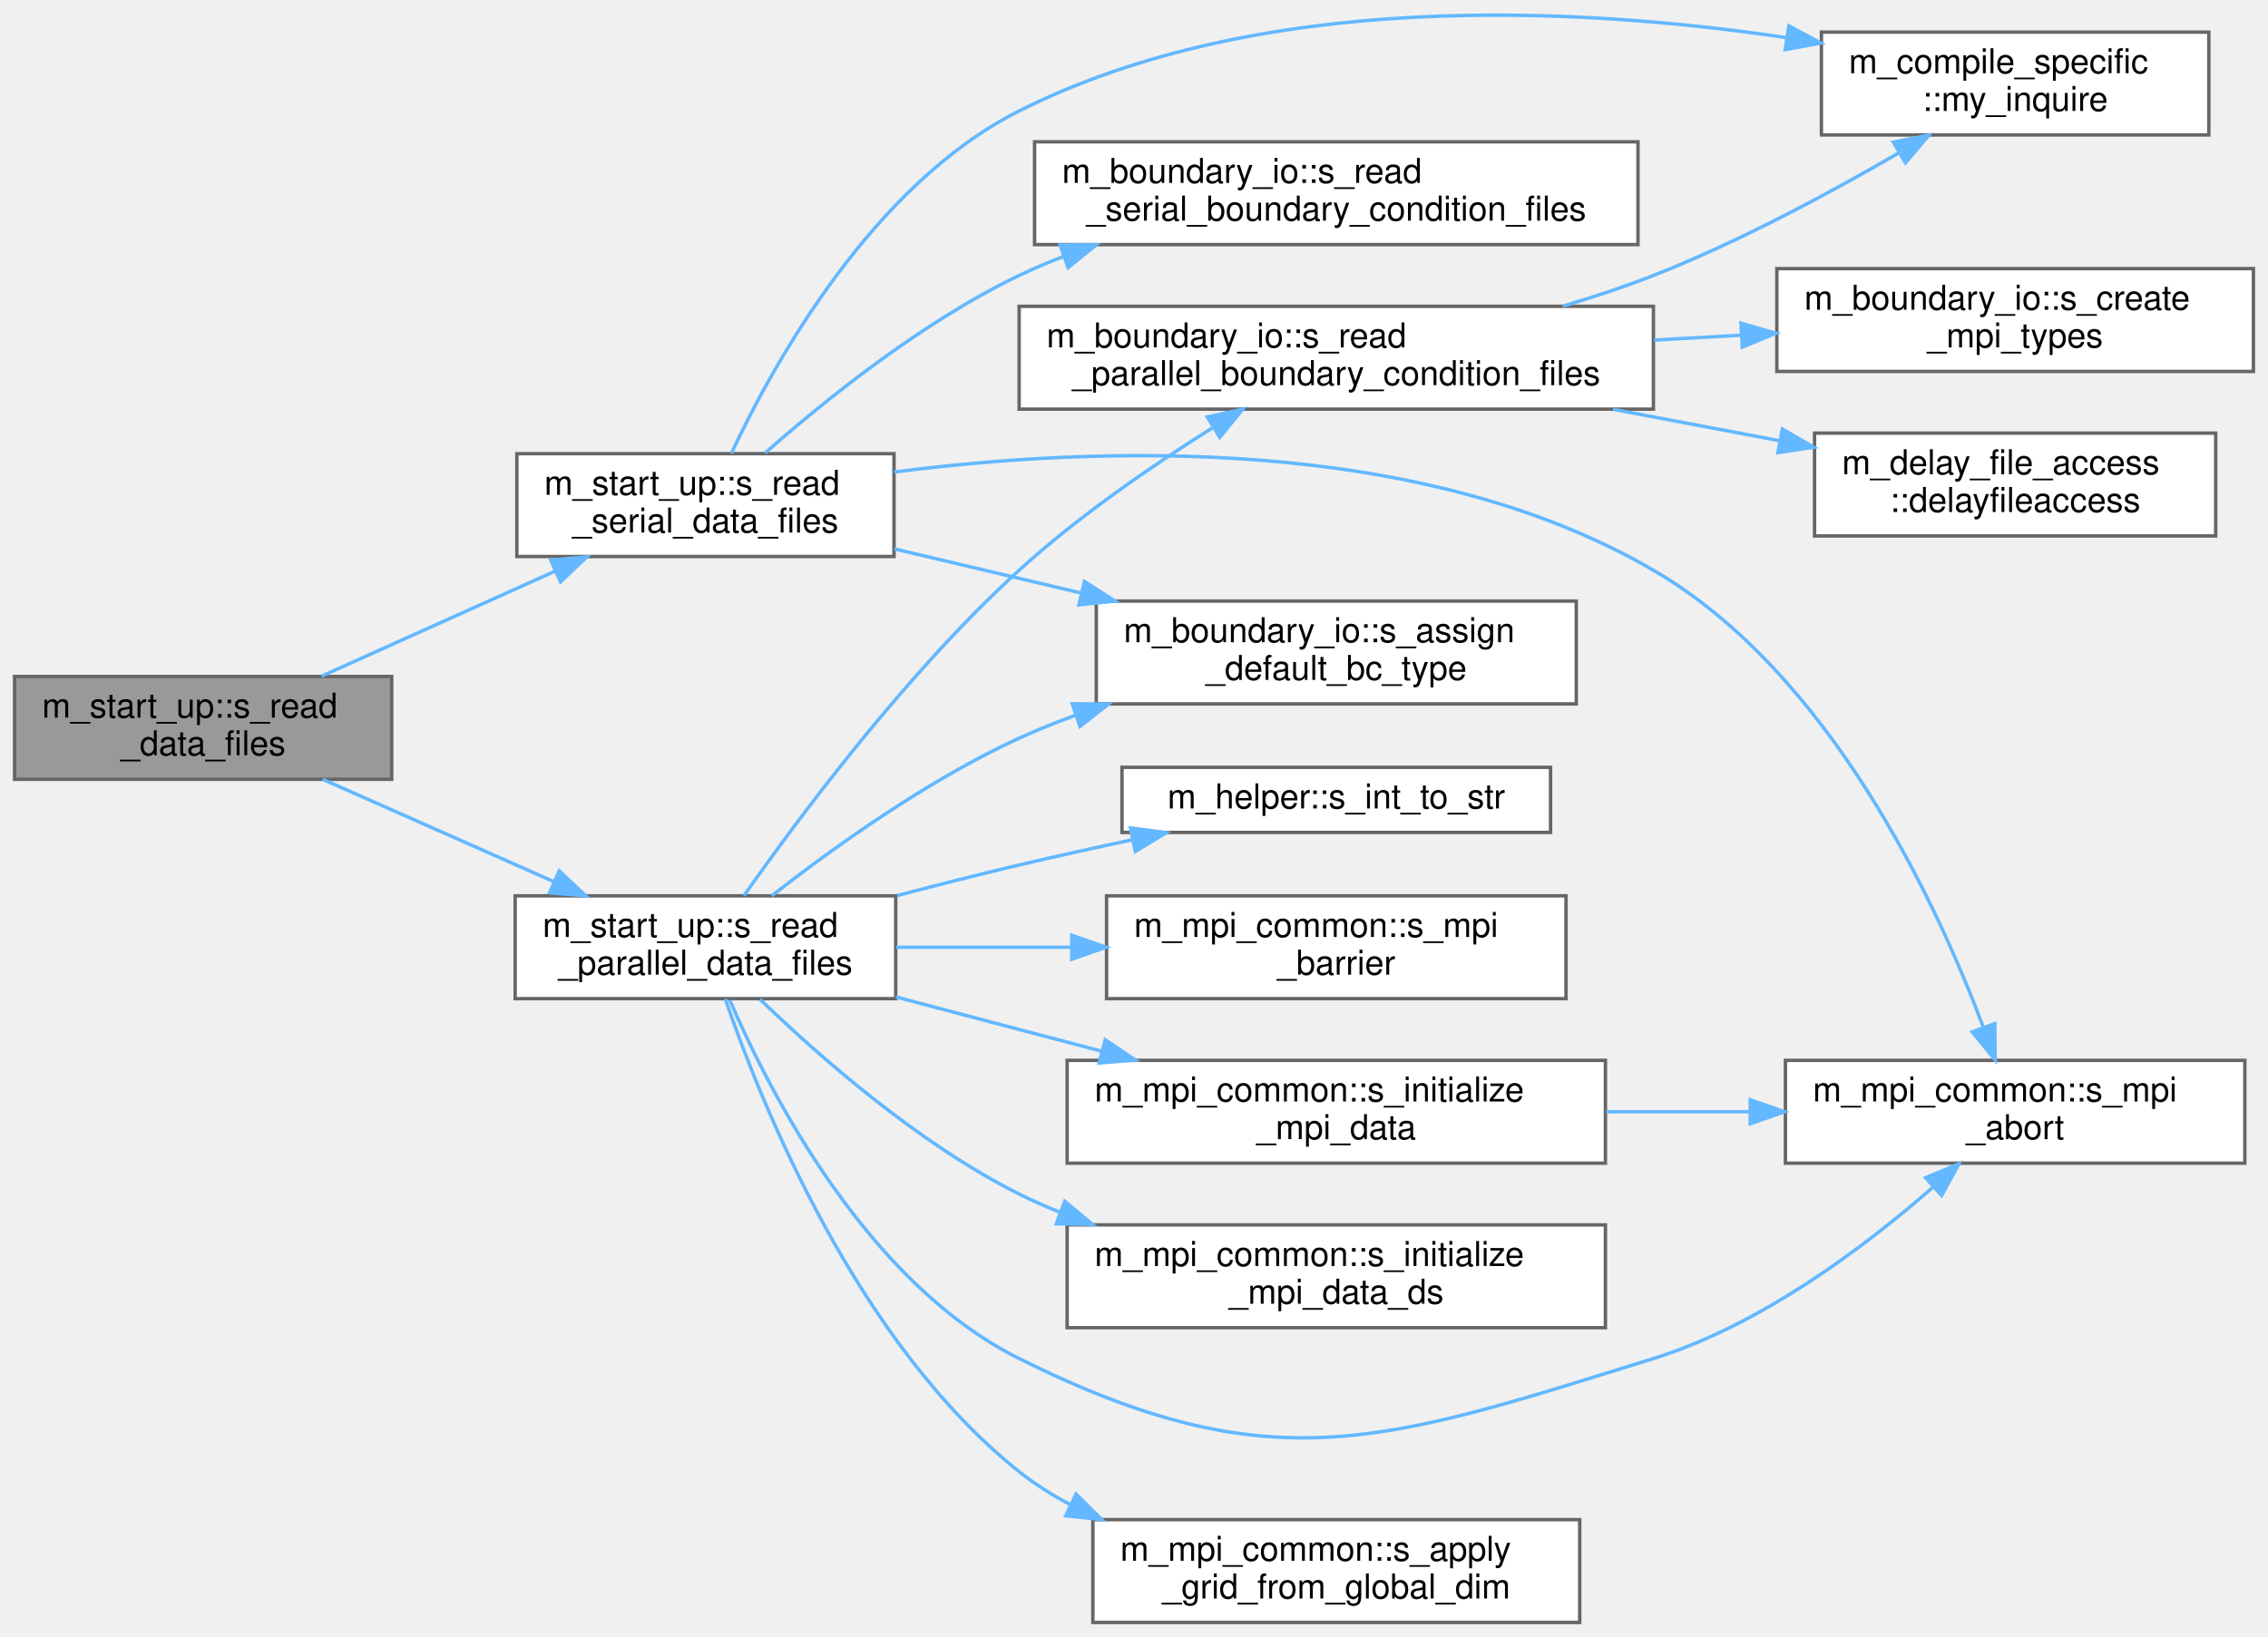
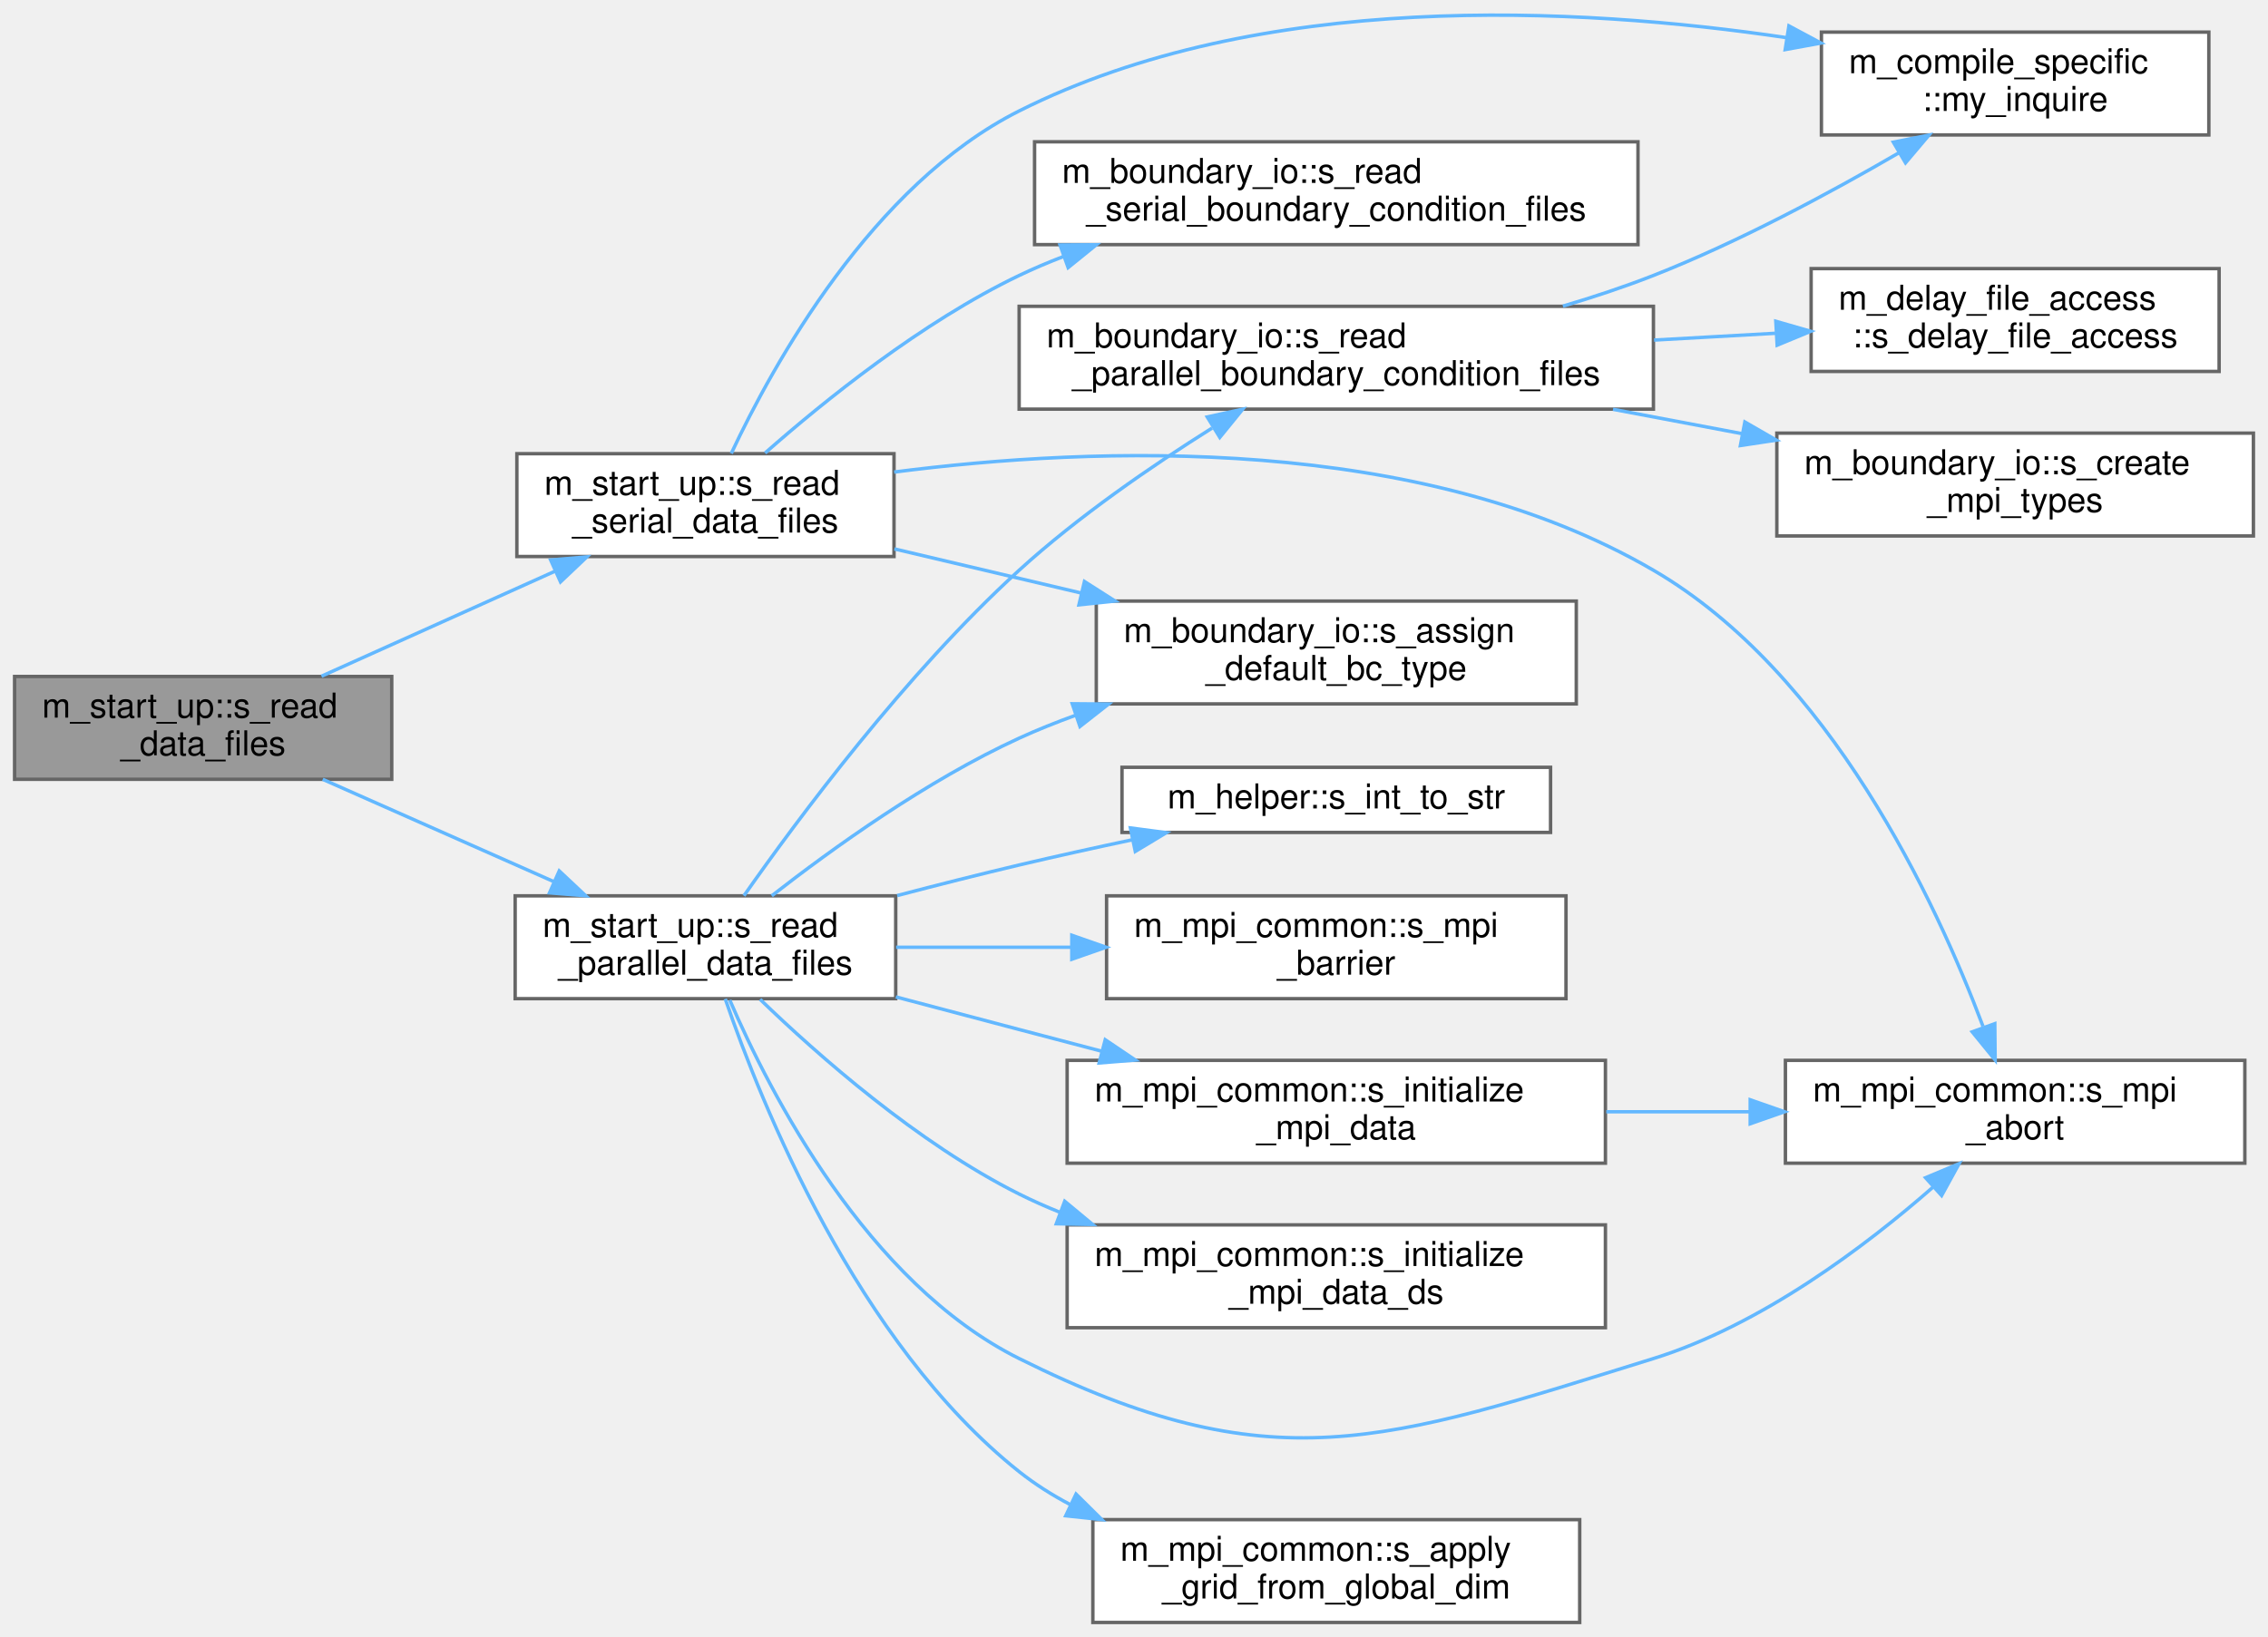
<svg xmlns="http://www.w3.org/2000/svg" xmlns:xlink="http://www.w3.org/1999/xlink" width="661pt" height="477pt" viewBox="0.00 0.00 661.00 477.37">
  <g id="graph0" class="graph" transform="scale(1 1) rotate(0) translate(4 473.37)">
    <g id="Node000001" class="node">
      <g id="a_Node000001">
        <a xlink:title="Read data files. Dispatch subroutine that replaces procedure pointer.">
          <polygon fill="#999999" stroke="#666666" points="110,-276 0,-276 0,-246 110,-246 110,-276" />
          <text text-anchor="start" x="8" y="-264" font-family="Helvetica,sans-Serif" font-size="10.00">m_start_up::s_read</text>
          <text text-anchor="middle" x="55" y="-253" font-family="Helvetica,sans-Serif" font-size="10.00">_data_files</text>
        </a>
      </g>
    </g>
    <g id="Node000002" class="node">
      <g id="a_Node000002">
        <a xlink:href="namespacem__start__up.html#a3226ddf0c64cff078579641fda52781d" target="_top" xlink:title="Read parallel initial condition and grid data files via MPI I/O.">
          <polygon fill="white" stroke="#666666" points="257,-212 146,-212 146,-182 257,-182 257,-212" />
          <text text-anchor="start" x="154" y="-200" font-family="Helvetica,sans-Serif" font-size="10.00">m_start_up::s_read</text>
          <text text-anchor="middle" x="201.5" y="-189" font-family="Helvetica,sans-Serif" font-size="10.00">_parallel_data_files</text>
        </a>
      </g>
    </g>
    <g id="edge1_Node000001_Node000002" class="edge">
      <g id="a_edge1_Node000001_Node000002">
        <a xlink:title=" ">
          <path fill="none" stroke="#63b8ff" d="M89.88,-245.99C110.01,-237.08 135.73,-225.69 157.31,-216.13" />
          <polygon fill="#63b8ff" stroke="#63b8ff" points="158.86,-219.27 166.58,-212.02 156.02,-212.87 158.86,-219.27" />
        </a>
      </g>
    </g>
    <g id="Node000014" class="node">
      <g id="a_Node000014">
        <a xlink:href="namespacem__start__up.html#a1bf604b2afd7b81737153114d92e7c80" target="_top" xlink:title="Read serial initial condition and grid data files and compute cell-width distributions.">
          <polygon fill="white" stroke="#666666" points="256.5,-341 146.5,-341 146.5,-311 256.5,-311 256.5,-341" />
          <text text-anchor="start" x="154.5" y="-329" font-family="Helvetica,sans-Serif" font-size="10.00">m_start_up::s_read</text>
          <text text-anchor="middle" x="201.5" y="-318" font-family="Helvetica,sans-Serif" font-size="10.00">_serial_data_files</text>
        </a>
      </g>
    </g>
    <g id="edge14_Node000001_Node000014" class="edge">
      <g id="a_edge14_Node000001_Node000014">
        <a xlink:title=" ">
          <path fill="none" stroke="#63b8ff" d="M89.51,-276.08C109.78,-285.19 135.81,-296.9 157.57,-306.69" />
          <polygon fill="#63b8ff" stroke="#63b8ff" points="156.36,-309.98 166.92,-310.89 159.23,-303.6 156.36,-309.98" />
        </a>
      </g>
    </g>
    <g id="Node000003" class="node">
      <g id="a_Node000003">
        <a xlink:href="namespacem__mpi__common.html#a60205c097faf19c0240af2eb40b28fee" target="_top" xlink:title="Populate the local cell-boundary, cell-center, and cell-width arrays in one direction directly from t...">
          <polygon fill="white" stroke="#666666" points="456.5,-30 314.5,-30 314.5,0 456.5,0 456.5,-30" />
          <text text-anchor="start" x="322.5" y="-18" font-family="Helvetica,sans-Serif" font-size="10.00">m_mpi_common::s_apply</text>
          <text text-anchor="middle" x="385.5" y="-7" font-family="Helvetica,sans-Serif" font-size="10.00">_grid_from_global_dim</text>
        </a>
      </g>
    </g>
    <g id="edge2_Node000002_Node000003" class="edge">
      <g id="a_edge2_Node000002_Node000003">
        <a xlink:title=" ">
          <path fill="none" stroke="#63b8ff" d="M207.28,-181.93C217.76,-151.33 245.66,-81.65 293,-44 297.6,-40.35 302.66,-37.15 307.98,-34.35" />
          <polygon fill="#63b8ff" stroke="#63b8ff" points="309.59,-37.46 317.12,-30.01 306.59,-31.13 309.59,-37.46" />
        </a>
      </g>
    </g>
    <g id="Node000004" class="node">
      <g id="a_Node000004">
        <a xlink:href="namespacem__boundary__io.html#a54cc36c0c0b8f86ec53db19e98570fc7" target="_top" xlink:title="Initialize the per-cell boundary condition type arrays with the global default BC values.">
          <polygon fill="white" stroke="#666666" points="455.5,-298 315.5,-298 315.5,-268 455.5,-268 455.5,-298" />
          <text text-anchor="start" x="323.5" y="-286" font-family="Helvetica,sans-Serif" font-size="10.00">m_boundary_io::s_assign</text>
          <text text-anchor="middle" x="385.5" y="-275" font-family="Helvetica,sans-Serif" font-size="10.00">_default_bc_type</text>
        </a>
      </g>
    </g>
    <g id="edge3_Node000002_Node000004" class="edge">
      <g id="a_edge3_Node000002_Node000004">
        <a xlink:title=" ">
          <path fill="none" stroke="#63b8ff" d="M220.84,-212.01C238.4,-225.72 266.13,-245.68 293,-258 298.27,-260.42 303.83,-262.64 309.49,-264.69" />
          <polygon fill="#63b8ff" stroke="#63b8ff" points="308.49,-268.04 319.08,-267.95 310.74,-261.41 308.49,-268.04" />
        </a>
      </g>
    </g>
    <g id="Node000005" class="node">
      <g id="a_Node000005">
        <a xlink:href="namespacem__mpi__common.html#a83b21be0eb35c42744a1fe721197bdaa" target="_top" xlink:title="Set up MPI I/O data views and variable pointers for parallel file output.">
          <polygon fill="white" stroke="#666666" points="464,-164 307,-164 307,-134 464,-134 464,-164" />
          <text text-anchor="start" x="315" y="-152" font-family="Helvetica,sans-Serif" font-size="10.00">m_mpi_common::s_initialize</text>
          <text text-anchor="middle" x="385.5" y="-141" font-family="Helvetica,sans-Serif" font-size="10.00">_mpi_data</text>
        </a>
      </g>
    </g>
    <g id="edge4_Node000002_Node000005" class="edge">
      <g id="a_edge4_Node000002_Node000005">
        <a xlink:title=" ">
          <path fill="none" stroke="#63b8ff" d="M257.05,-182.51C268.9,-179.37 281.37,-176.07 293,-173 300.79,-170.95 308.95,-168.8 317.06,-166.67" />
          <polygon fill="#63b8ff" stroke="#63b8ff" points="318.11,-170.01 326.9,-164.08 316.34,-163.24 318.11,-170.01" />
        </a>
      </g>
    </g>
    <g id="Node000006" class="node">
      <g id="a_Node000006">
        <a xlink:href="namespacem__mpi__common.html#a04cfc0bdb377a0ce2f9fd478e4bb3807" target="_top" xlink:title="The subroutine terminates the MPI execution environment.">
          <polygon fill="white" stroke="#666666" points="650.5,-164 516.5,-164 516.5,-134 650.5,-134 650.5,-164" />
          <text text-anchor="start" x="524.5" y="-152" font-family="Helvetica,sans-Serif" font-size="10.00">m_mpi_common::s_mpi</text>
          <text text-anchor="middle" x="583.5" y="-141" font-family="Helvetica,sans-Serif" font-size="10.00">_abort</text>
        </a>
      </g>
    </g>
    <g id="edge8_Node000002_Node000006" class="edge">
      <g id="a_edge8_Node000002_Node000006">
        <a xlink:title=" ">
          <path fill="none" stroke="#63b8ff" d="M208.6,-181.59C220.27,-154.5 248.63,-99.11 293,-77 366.59,-40.33 399.49,-52.57 478,-77 509.43,-86.78 539.77,-109.67 559.59,-127.04" />
          <polygon fill="#63b8ff" stroke="#63b8ff" points="557.38,-129.76 567.15,-133.85 562.06,-124.56 557.38,-129.76" />
        </a>
      </g>
    </g>
    <g id="Node000007" class="node">
      <g id="a_Node000007">
        <a xlink:href="namespacem__mpi__common.html#ac5f668590f96ae130c6d2107ca3fb620" target="_top" xlink:title="Set up MPI I/O data views for downsampled (coarsened) parallel file output.">
          <polygon fill="white" stroke="#666666" points="464,-116 307,-116 307,-86 464,-86 464,-116" />
          <text text-anchor="start" x="315" y="-104" font-family="Helvetica,sans-Serif" font-size="10.00">m_mpi_common::s_initialize</text>
          <text text-anchor="middle" x="385.5" y="-93" font-family="Helvetica,sans-Serif" font-size="10.00">_mpi_data_ds</text>
        </a>
      </g>
    </g>
    <g id="edge6_Node000002_Node000007" class="edge">
      <g id="a_edge6_Node000002_Node000007">
        <a xlink:title=" ">
          <path fill="none" stroke="#63b8ff" d="M217.45,-181.8C234.35,-165.46 263.38,-139.83 293,-125 296.8,-123.1 300.77,-121.33 304.83,-119.7" />
          <polygon fill="#63b8ff" stroke="#63b8ff" points="306.29,-122.89 314.44,-116.12 303.84,-116.33 306.29,-122.89" />
        </a>
      </g>
    </g>
    <g id="Node000008" class="node">
      <g id="a_Node000008">
        <a xlink:href="namespacem__helper.html#afd343d70a36c65cb7be86a183aa594ac" target="_top" xlink:title="Convert an integer to its trimmed string representation.">
          <polygon fill="white" stroke="#666666" points="448,-249.5 323,-249.5 323,-230.5 448,-230.5 448,-249.5" />
          <text text-anchor="middle" x="385.5" y="-237.5" font-family="Helvetica,sans-Serif" font-size="10.00">m_helper::s_int_to_str</text>
        </a>
      </g>
    </g>
    <g id="edge7_Node000002_Node000008" class="edge">
      <g id="a_edge7_Node000002_Node000008">
        <a xlink:title=" ">
          <path fill="none" stroke="#63b8ff" d="M257.42,-212.08C269.13,-215.15 281.45,-218.27 293,-221 303.64,-223.51 315.01,-226.02 326,-228.35" />
          <polygon fill="#63b8ff" stroke="#63b8ff" points="325.45,-231.81 335.95,-230.43 326.88,-224.96 325.45,-231.81" />
        </a>
      </g>
    </g>
    <g id="Node000009" class="node">
      <g id="a_Node000009">
        <a xlink:href="namespacem__mpi__common.html#a1073fc1fcb6f3b9394606d5c9285e9f0" target="_top" xlink:title="Halts all processes until all have reached barrier.">
          <polygon fill="white" stroke="#666666" points="452.5,-212 318.5,-212 318.5,-182 452.5,-182 452.5,-212" />
          <text text-anchor="start" x="326.5" y="-200" font-family="Helvetica,sans-Serif" font-size="10.00">m_mpi_common::s_mpi</text>
          <text text-anchor="middle" x="385.5" y="-189" font-family="Helvetica,sans-Serif" font-size="10.00">_barrier</text>
        </a>
      </g>
    </g>
    <g id="edge9_Node000002_Node000009" class="edge">
      <g id="a_edge9_Node000002_Node000009">
        <a xlink:title=" ">
          <path fill="none" stroke="#63b8ff" d="M257.11,-197C273.21,-197 291.14,-197 308.34,-197" />
          <polygon fill="#63b8ff" stroke="#63b8ff" points="308.36,-200.5 318.36,-197 308.36,-193.5 308.36,-200.5" />
        </a>
      </g>
    </g>
    <g id="Node000010" class="node">
      <g id="a_Node000010">
        <a xlink:href="namespacem__boundary__io.html#ab6281588667a9843f9e3829c2a68c851" target="_top" xlink:title="Read boundary condition type and buffer data from per-rank parallel files using MPI I/O.">
          <polygon fill="white" stroke="#666666" points="478,-384 293,-384 293,-354 478,-354 478,-384" />
          <text text-anchor="start" x="301" y="-372" font-family="Helvetica,sans-Serif" font-size="10.00">m_boundary_io::s_read</text>
          <text text-anchor="middle" x="385.5" y="-361" font-family="Helvetica,sans-Serif" font-size="10.00">_parallel_boundary_condition_files</text>
        </a>
      </g>
    </g>
    <g id="edge10_Node000002_Node000010" class="edge">
      <g id="a_edge10_Node000002_Node000010">
        <a xlink:title=" ">
          <path fill="none" stroke="#63b8ff" d="M212.73,-212.03C228.37,-234.35 259.91,-276.85 293,-307 310.15,-322.63 331.52,-337.32 349.28,-348.48" />
          <polygon fill="#63b8ff" stroke="#63b8ff" points="347.86,-351.72 358.21,-353.98 351.53,-345.76 347.86,-351.72" />
        </a>
      </g>
    </g>
    <g id="edge5_Node000005_Node000006" class="edge">
      <g id="a_edge5_Node000005_Node000006">
        <a xlink:title=" ">
          <path fill="none" stroke="#63b8ff" d="M464.25,-149C477.96,-149 492.22,-149 505.9,-149" />
          <polygon fill="#63b8ff" stroke="#63b8ff" points="506.23,-152.5 516.23,-149 506.23,-145.5 506.23,-152.5" />
        </a>
      </g>
    </g>
    <g id="Node000011" class="node">
      <g id="a_Node000011">
-         <a xlink:href="namespacem__delay__file__access.html#a9b90086a2cf6bbb569047c955d2e67fe" target="_top" xlink:title="Introduce a rank-dependent busy-wait delay to stagger parallel file access and reduce I/O contention.">
-           <polygon fill="white" stroke="#666666" points="642,-347 525,-347 525,-317 642,-317 642,-347" />
-           <text text-anchor="start" x="533" y="-335" font-family="Helvetica,sans-Serif" font-size="10.00">m_delay_file_access</text>
-           <text text-anchor="middle" x="583.5" y="-324" font-family="Helvetica,sans-Serif" font-size="10.00">::delayfileaccess</text>
-         </a>
-       </g>
-     </g>
-     <g id="edge11_Node000010_Node000011" class="edge">
-       <g id="a_edge11_Node000010_Node000011">
-         <a xlink:title=" ">
-           <path fill="none" stroke="#63b8ff" d="M466.22,-353.95C482.3,-350.91 499.07,-347.75 514.7,-344.8" />
-           <polygon fill="#63b8ff" stroke="#63b8ff" points="515.61,-348.19 524.79,-342.89 514.31,-341.31 515.61,-348.19" />
-         </a>
-       </g>
-     </g>
-     <g id="Node000012" class="node">
-       <g id="a_Node000012">
        <a xlink:href="namespacem__compile__specific.html#a9cf8c029e502931415929734c03f340d" target="_top" xlink:title="Inquire on the existence of a directory or file.">
          <polygon fill="white" stroke="#666666" points="640,-464 527,-464 527,-434 640,-434 640,-464" />
          <text text-anchor="start" x="535" y="-452" font-family="Helvetica,sans-Serif" font-size="10.00">m_compile_specific</text>
          <text text-anchor="middle" x="583.5" y="-441" font-family="Helvetica,sans-Serif" font-size="10.00">::my_inquire</text>
        </a>
      </g>
    </g>
+     <g id="edge11_Node000010_Node000011" class="edge">
+       <g id="a_edge11_Node000010_Node000011">
+         <a xlink:title=" ">
+           <path fill="none" stroke="#63b8ff" d="M451.6,-384.05C460.57,-386.71 469.59,-389.7 478,-393 502.92,-402.79 529.5,-417.09 549.61,-428.79" />
+           <polygon fill="#63b8ff" stroke="#63b8ff" points="547.98,-431.89 558.37,-433.95 551.53,-425.86 547.98,-431.89" />
+         </a>
+       </g>
+     </g>
+     <g id="Node000012" class="node">
+       <g id="a_Node000012">
+         <a xlink:href="namespacem__boundary__io.html#a74922617e3b2c7a414056d32bc6aa14d" target="_top" xlink:title="Create MPI derived datatypes for boundary condition type arrays and buffer arrays used in parallel I/...">
+           <polygon fill="white" stroke="#666666" points="653,-347 514,-347 514,-317 653,-317 653,-347" />
+           <text text-anchor="start" x="522" y="-335" font-family="Helvetica,sans-Serif" font-size="10.00">m_boundary_io::s_create</text>
+           <text text-anchor="middle" x="583.5" y="-324" font-family="Helvetica,sans-Serif" font-size="10.00">_mpi_types</text>
+         </a>
+       </g>
+     </g>
    <g id="edge12_Node000010_Node000012" class="edge">
      <g id="a_edge12_Node000010_Node000012">
        <a xlink:title=" ">
-           <path fill="none" stroke="#63b8ff" d="M451.6,-384.05C460.57,-386.71 469.59,-389.7 478,-393 502.92,-402.79 529.5,-417.09 549.61,-428.79" />
-           <polygon fill="#63b8ff" stroke="#63b8ff" points="547.98,-431.89 558.37,-433.95 551.53,-425.86 547.98,-431.89" />
+           <path fill="none" stroke="#63b8ff" d="M466.22,-353.95C478.68,-351.6 491.55,-349.17 503.98,-346.82" />
+           <polygon fill="#63b8ff" stroke="#63b8ff" points="504.67,-350.25 513.85,-344.96 503.37,-343.38 504.67,-350.25" />
        </a>
      </g>
    </g>
    <g id="Node000013" class="node">
      <g id="a_Node000013">
-         <a xlink:href="namespacem__boundary__io.html#a74922617e3b2c7a414056d32bc6aa14d" target="_top" xlink:title="Create MPI derived datatypes for boundary condition type arrays and buffer arrays used in parallel I/...">
-           <polygon fill="white" stroke="#666666" points="653,-395 514,-395 514,-365 653,-365 653,-395" />
-           <text text-anchor="start" x="522" y="-383" font-family="Helvetica,sans-Serif" font-size="10.00">m_boundary_io::s_create</text>
-           <text text-anchor="middle" x="583.5" y="-372" font-family="Helvetica,sans-Serif" font-size="10.00">_mpi_types</text>
+         <a xlink:href="namespacem__delay__file__access.html#af30d2642ae2ac77620de729f4c78b1bf" target="_top" xlink:title="Introduce a rank-dependent busy-wait delay to stagger parallel file access and reduce I/O contention.">
+           <polygon fill="white" stroke="#666666" points="643,-395 524,-395 524,-365 643,-365 643,-395" />
+           <text text-anchor="start" x="532" y="-383" font-family="Helvetica,sans-Serif" font-size="10.00">m_delay_file_access</text>
+           <text text-anchor="middle" x="583.5" y="-372" font-family="Helvetica,sans-Serif" font-size="10.00">::s_delay_file_access</text>
        </a>
      </g>
    </g>
    <g id="edge13_Node000010_Node000013" class="edge">
      <g id="a_edge13_Node000010_Node000013">
        <a xlink:title=" ">
-           <path fill="none" stroke="#63b8ff" d="M478.19,-374.15C486.69,-374.62 495.25,-375.1 503.62,-375.57" />
-           <polygon fill="#63b8ff" stroke="#63b8ff" points="503.54,-379.07 513.72,-376.14 503.93,-372.08 503.54,-379.07" />
+           <path fill="none" stroke="#63b8ff" d="M478.19,-374.15C490.09,-374.81 502.11,-375.49 513.55,-376.13" />
+           <polygon fill="#63b8ff" stroke="#63b8ff" points="513.7,-379.64 523.88,-376.71 514.09,-372.66 513.7,-379.64" />
        </a>
      </g>
    </g>
    <g id="edge16_Node000014_Node000004" class="edge">
      <g id="a_edge16_Node000014_Node000004">
        <a xlink:title=" ">
          <path fill="none" stroke="#63b8ff" d="M256.61,-313.22C273.68,-309.18 292.82,-304.66 311,-300.37" />
          <polygon fill="#63b8ff" stroke="#63b8ff" points="312.05,-303.71 320.98,-298.01 310.44,-296.9 312.05,-303.71" />
        </a>
      </g>
    </g>
    <g id="edge17_Node000014_Node000006" class="edge">
      <g id="a_edge17_Node000014_Node000006">
        <a xlink:title=" ">
          <path fill="none" stroke="#63b8ff" d="M256.54,-335.64C315.25,-343.22 409.76,-346.77 478,-307 529.46,-277.01 560.42,-210.37 574.12,-173.95" />
          <polygon fill="#63b8ff" stroke="#63b8ff" points="577.57,-174.7 577.67,-164.11 570.98,-172.32 577.57,-174.7" />
        </a>
      </g>
    </g>
-     <g id="edge15_Node000014_Node000012" class="edge">
-       <g id="a_edge15_Node000014_Node000012">
+     <g id="edge15_Node000014_Node000011" class="edge">
+       <g id="a_edge15_Node000014_Node000011">
        <a xlink:title=" ">
          <path fill="none" stroke="#63b8ff" d="M209.04,-341.08C221.22,-367.03 250.1,-419.43 293,-441 363.21,-476.3 455.6,-471.48 516.92,-462.37" />
          <polygon fill="#63b8ff" stroke="#63b8ff" points="517.52,-465.82 526.86,-460.81 516.44,-458.9 517.52,-465.82" />
        </a>
      </g>
    </g>
    <g id="Node000015" class="node">
      <g id="a_Node000015">
        <a xlink:href="namespacem__boundary__io.html#a6bd453bc00436c7cbb2d823169f9dd10" target="_top" xlink:title="Read boundary condition type and buffer data from serial (unformatted) restart files.">
          <polygon fill="white" stroke="#666666" points="473.5,-432 297.5,-432 297.5,-402 473.5,-402 473.5,-432" />
          <text text-anchor="start" x="305.5" y="-420" font-family="Helvetica,sans-Serif" font-size="10.00">m_boundary_io::s_read</text>
          <text text-anchor="middle" x="385.5" y="-409" font-family="Helvetica,sans-Serif" font-size="10.00">_serial_boundary_condition_files</text>
        </a>
      </g>
    </g>
    <g id="edge18_Node000014_Node000015" class="edge">
      <g id="a_edge18_Node000014_Node000015">
        <a xlink:title=" ">
          <path fill="none" stroke="#63b8ff" d="M218.91,-341.21C236.14,-356.4 264.62,-379.4 293,-393 297.11,-394.97 301.4,-396.79 305.79,-398.48" />
          <polygon fill="#63b8ff" stroke="#63b8ff" points="304.93,-401.89 315.52,-401.96 307.29,-395.3 304.93,-401.89" />
        </a>
      </g>
    </g>
  </g>
</svg>
